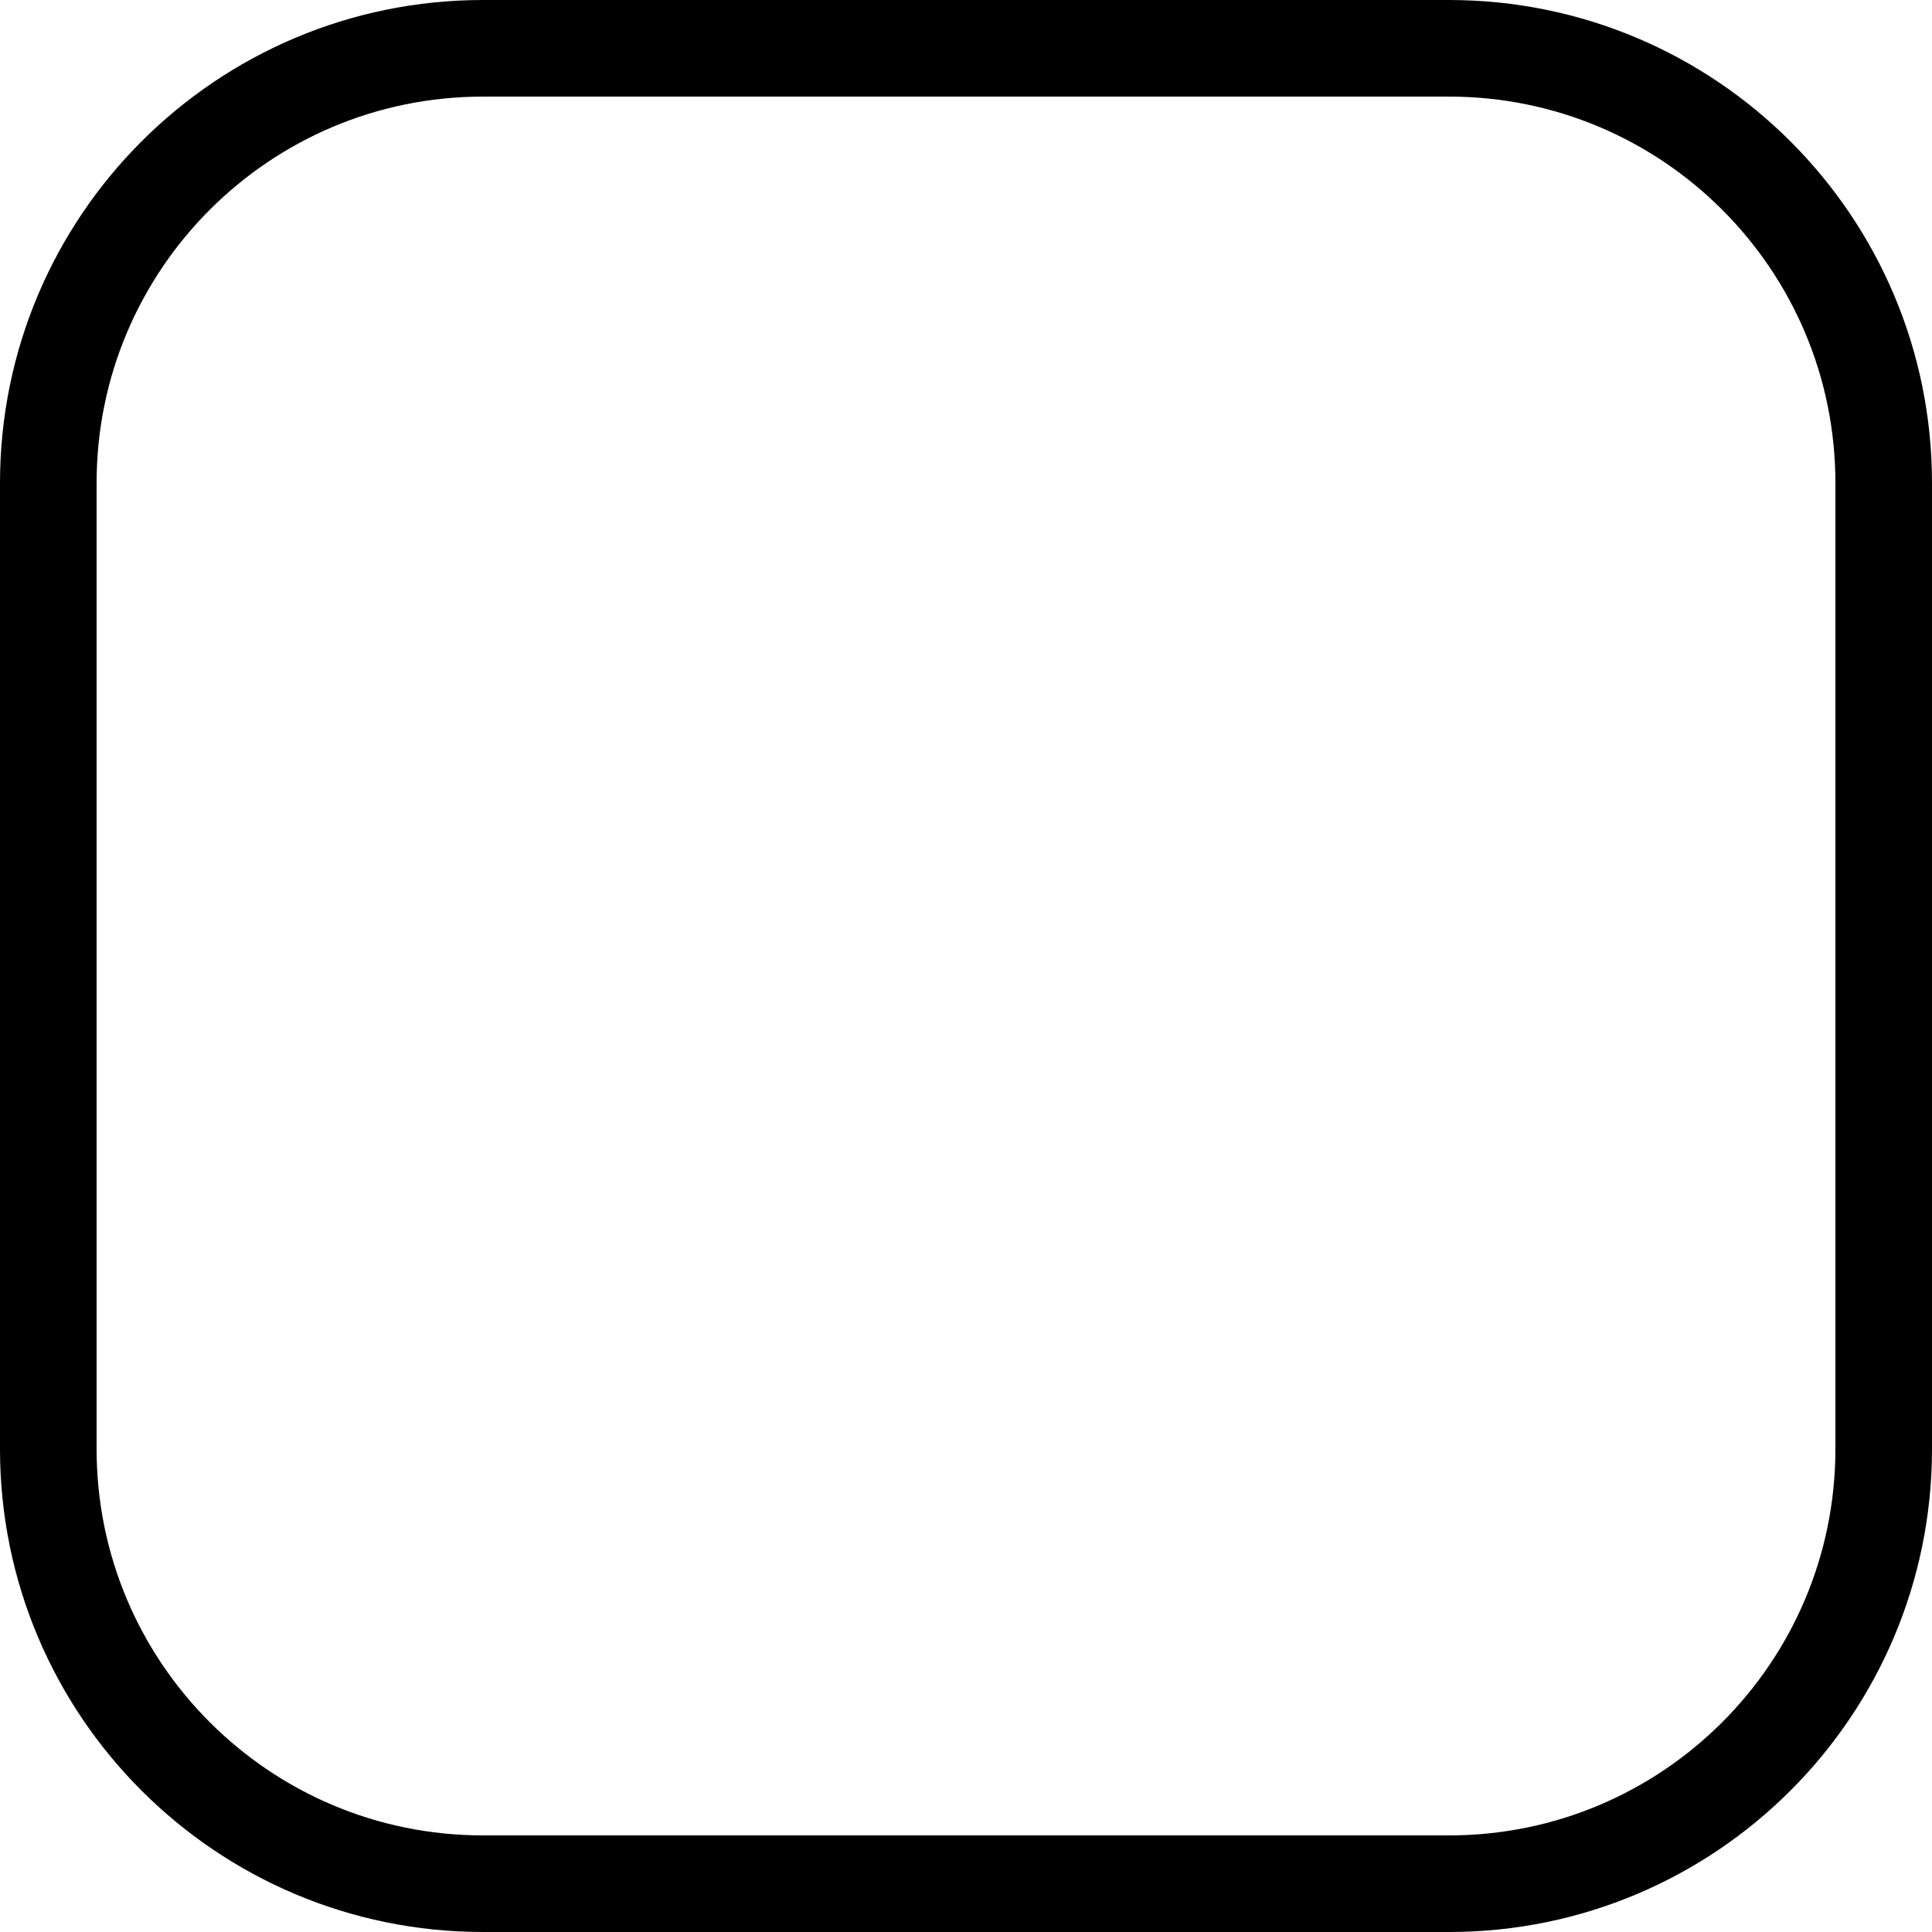
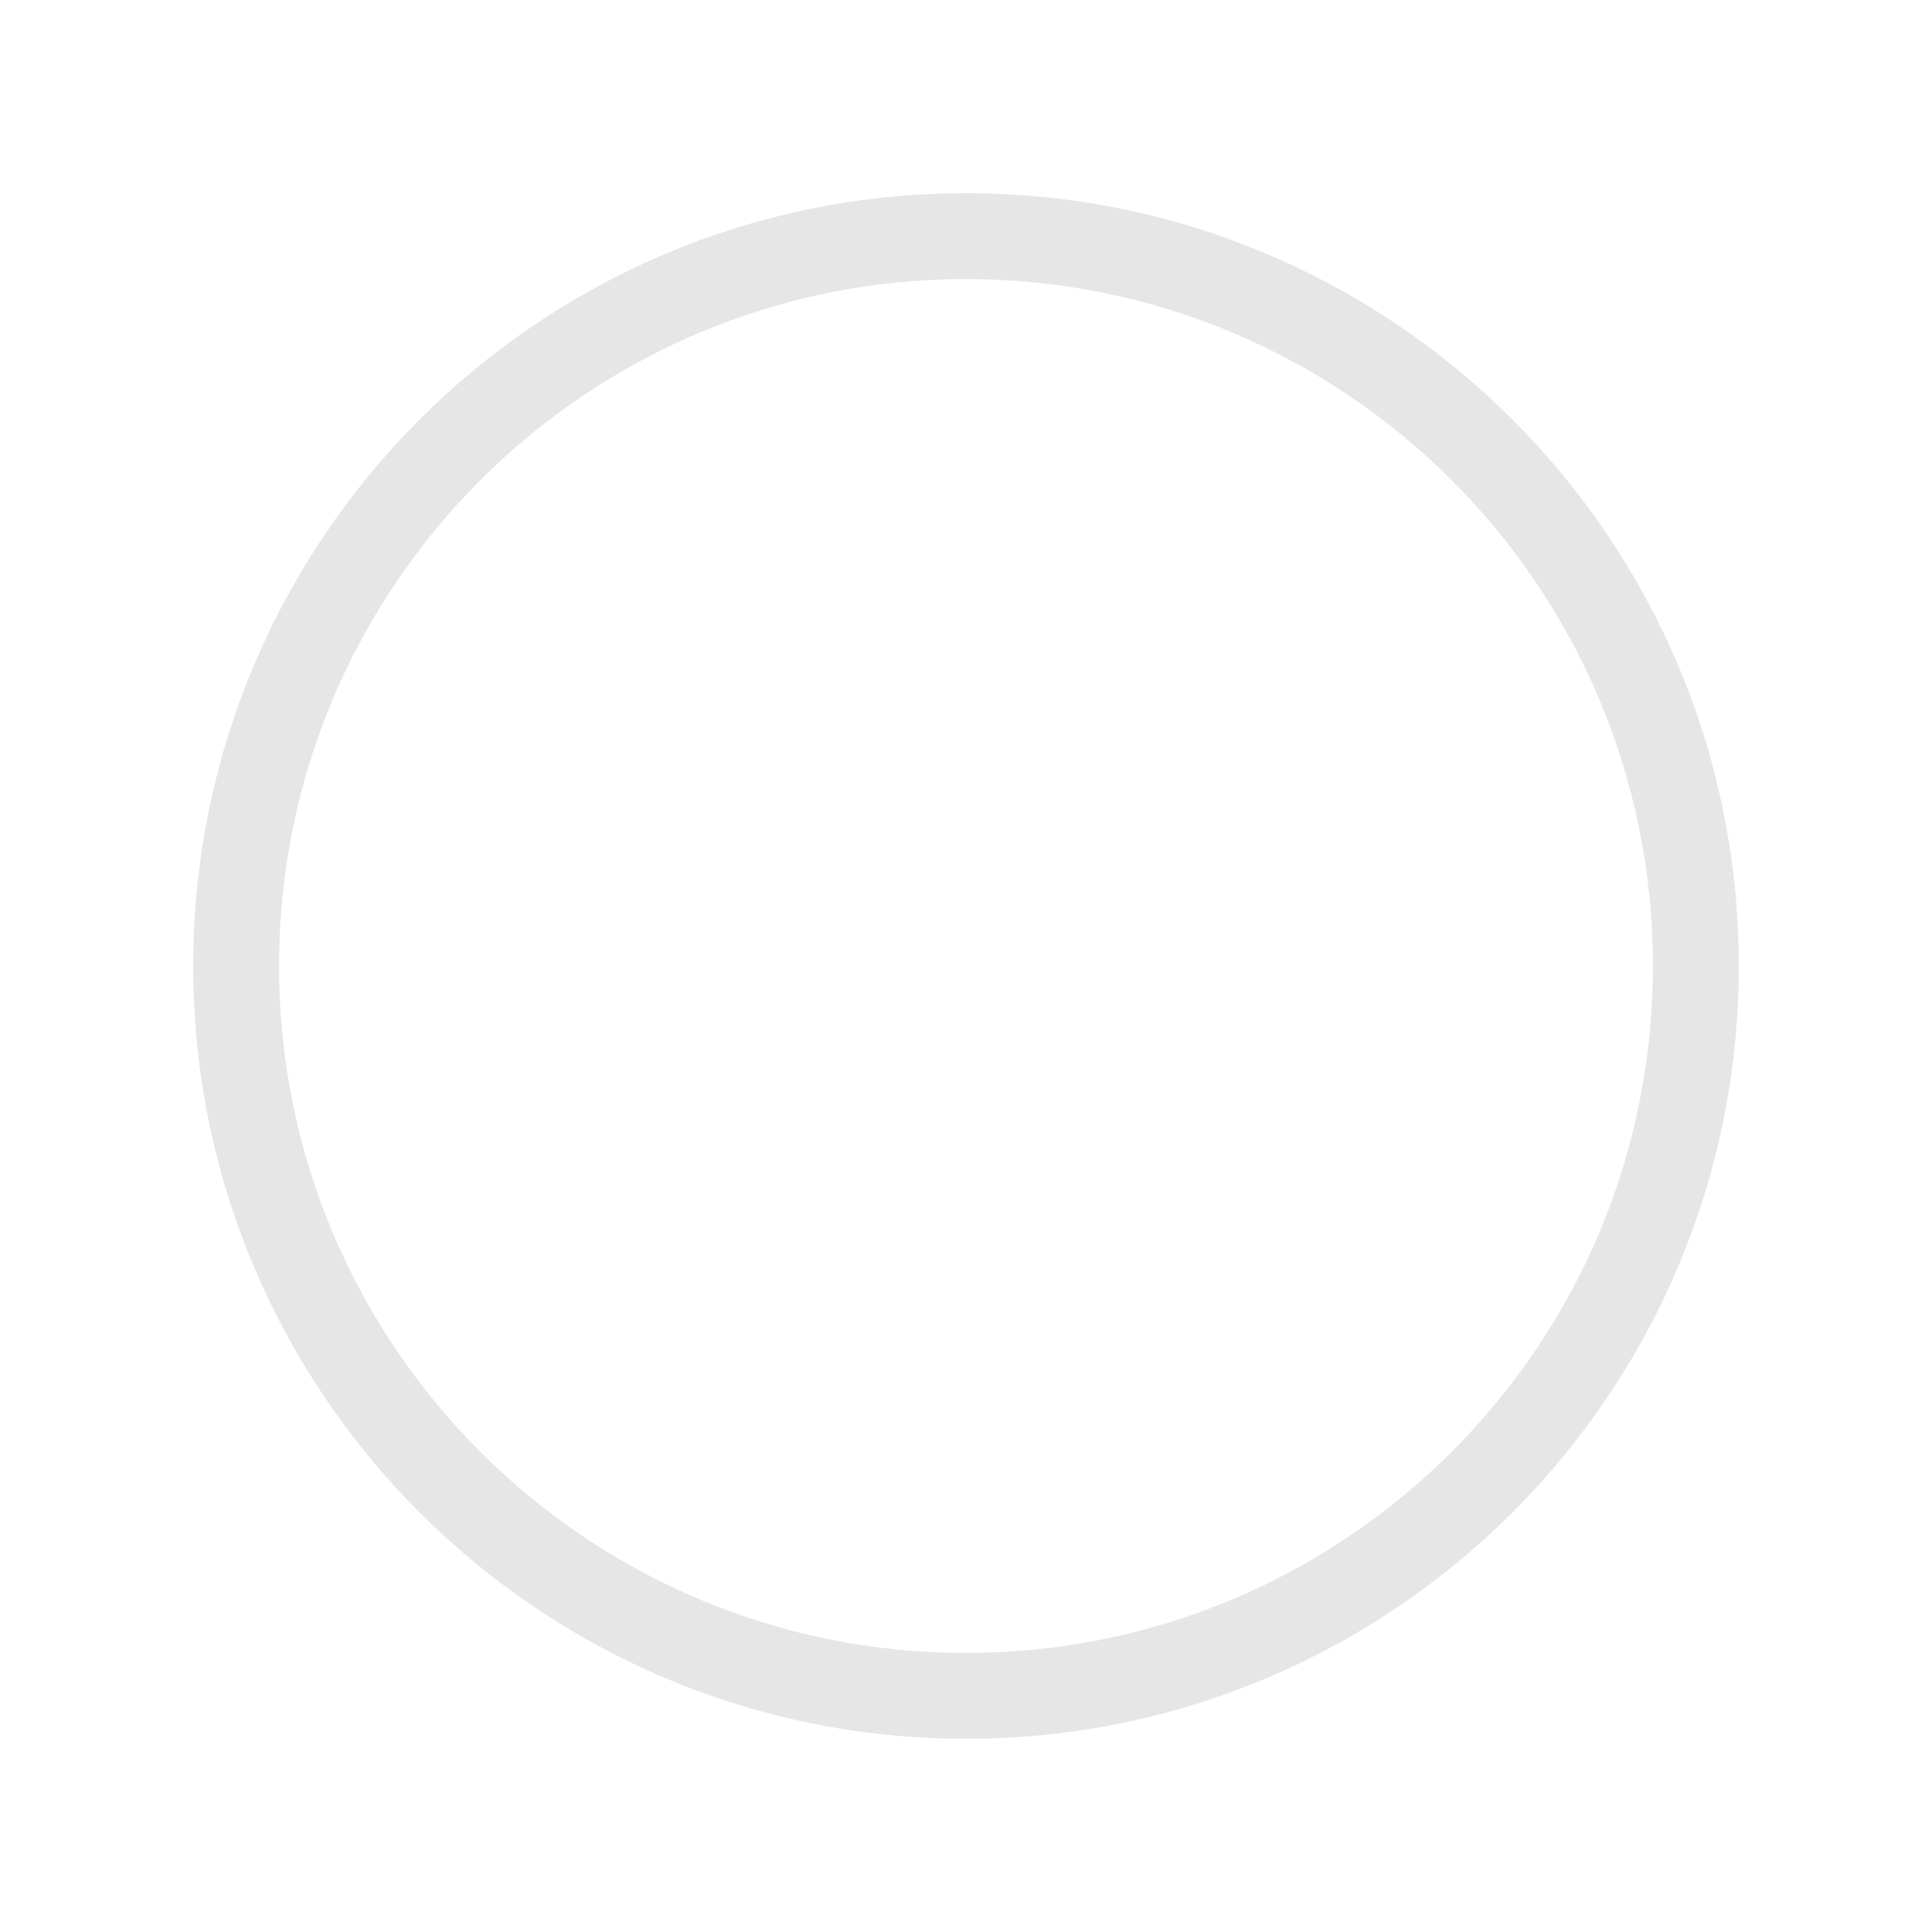
- <svg xmlns="http://www.w3.org/2000/svg" width="40" height="40" viewBox="0 0 40 40">
-   <rect x="1" y="1" width="38" height="38" rx="9" fill="none" stroke="#000" stroke-width="2" />
+ <svg xmlns="http://www.w3.org/2000/svg" width="30" height="30" viewBox="0 0 30 30" fill="none">
+   <path fill-rule="evenodd" clip-rule="evenodd" d="M15 25.667C20.891 25.667 25.667 20.891 25.667 15C25.667 9.109 20.891 4.333 15 4.333C9.109 4.333 4.333 9.109 4.333 15C4.333 20.891 9.109 25.667 15 25.667ZM15 27C21.627 27 27 21.627 27 15C27 8.373 21.627 3 15 3C8.373 3 3 8.373 3 15C3 21.627 8.373 27 15 27Z" fill="black" fill-opacity="0.1" />
</svg>
